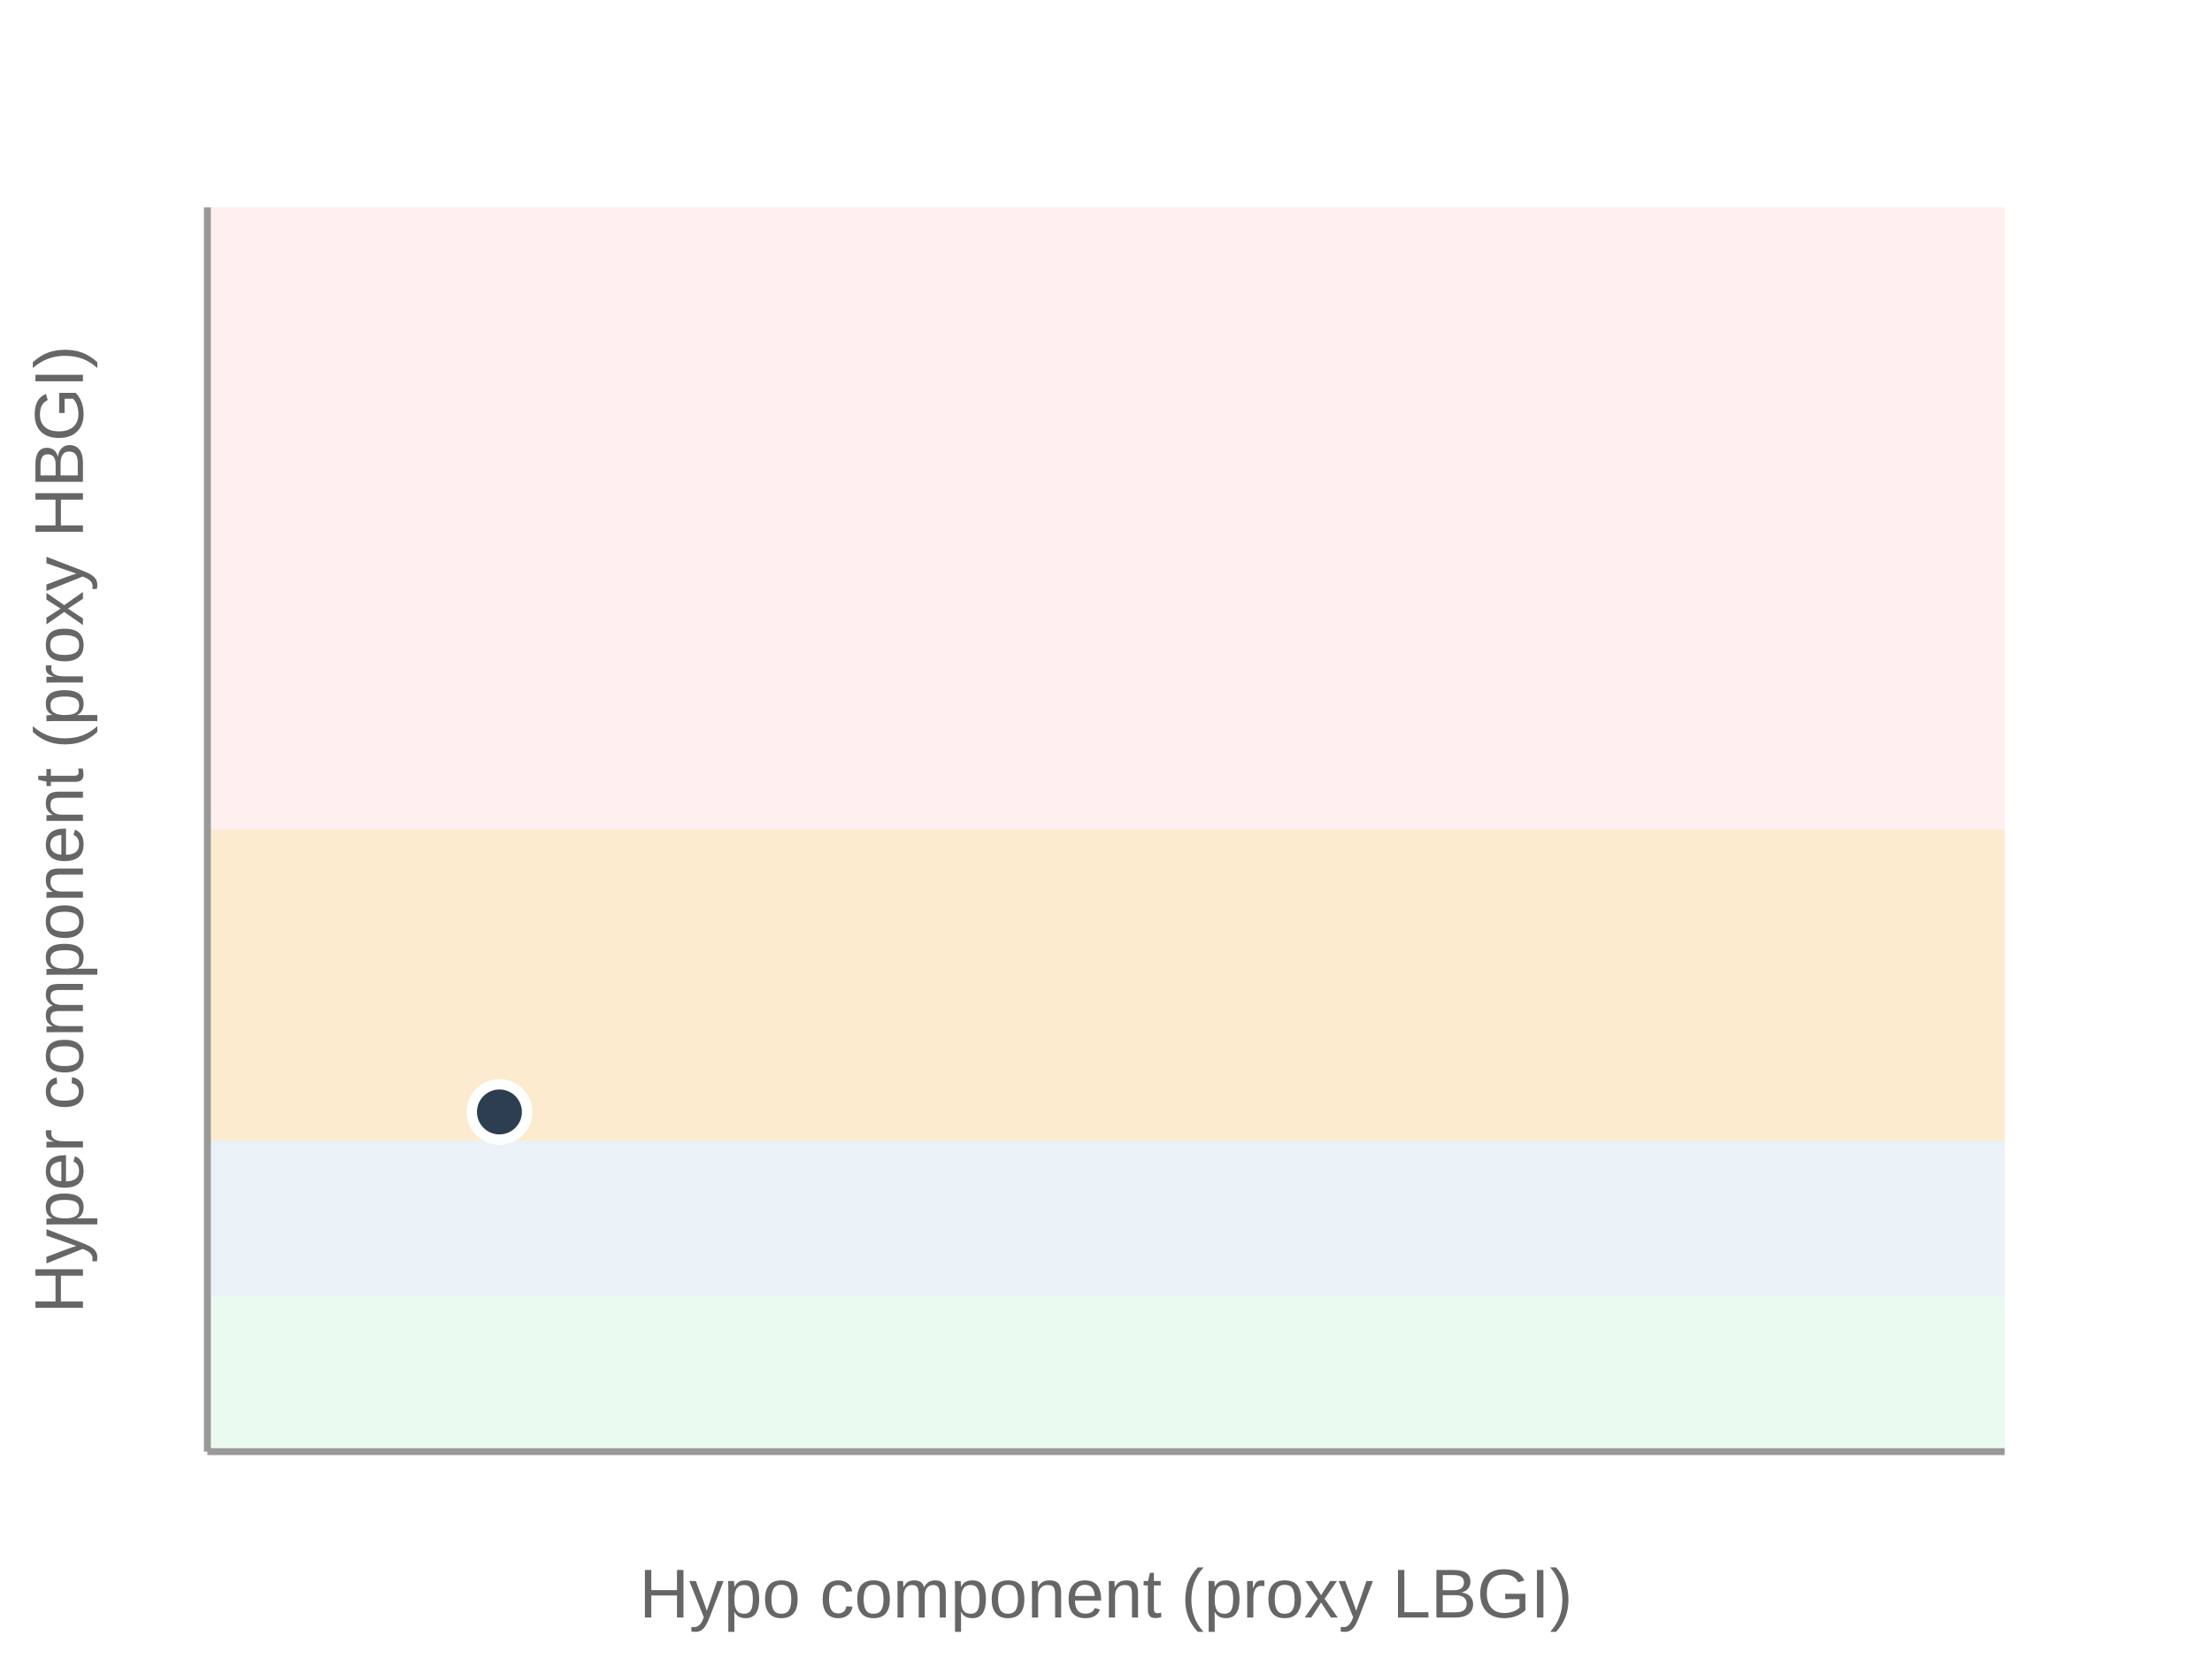
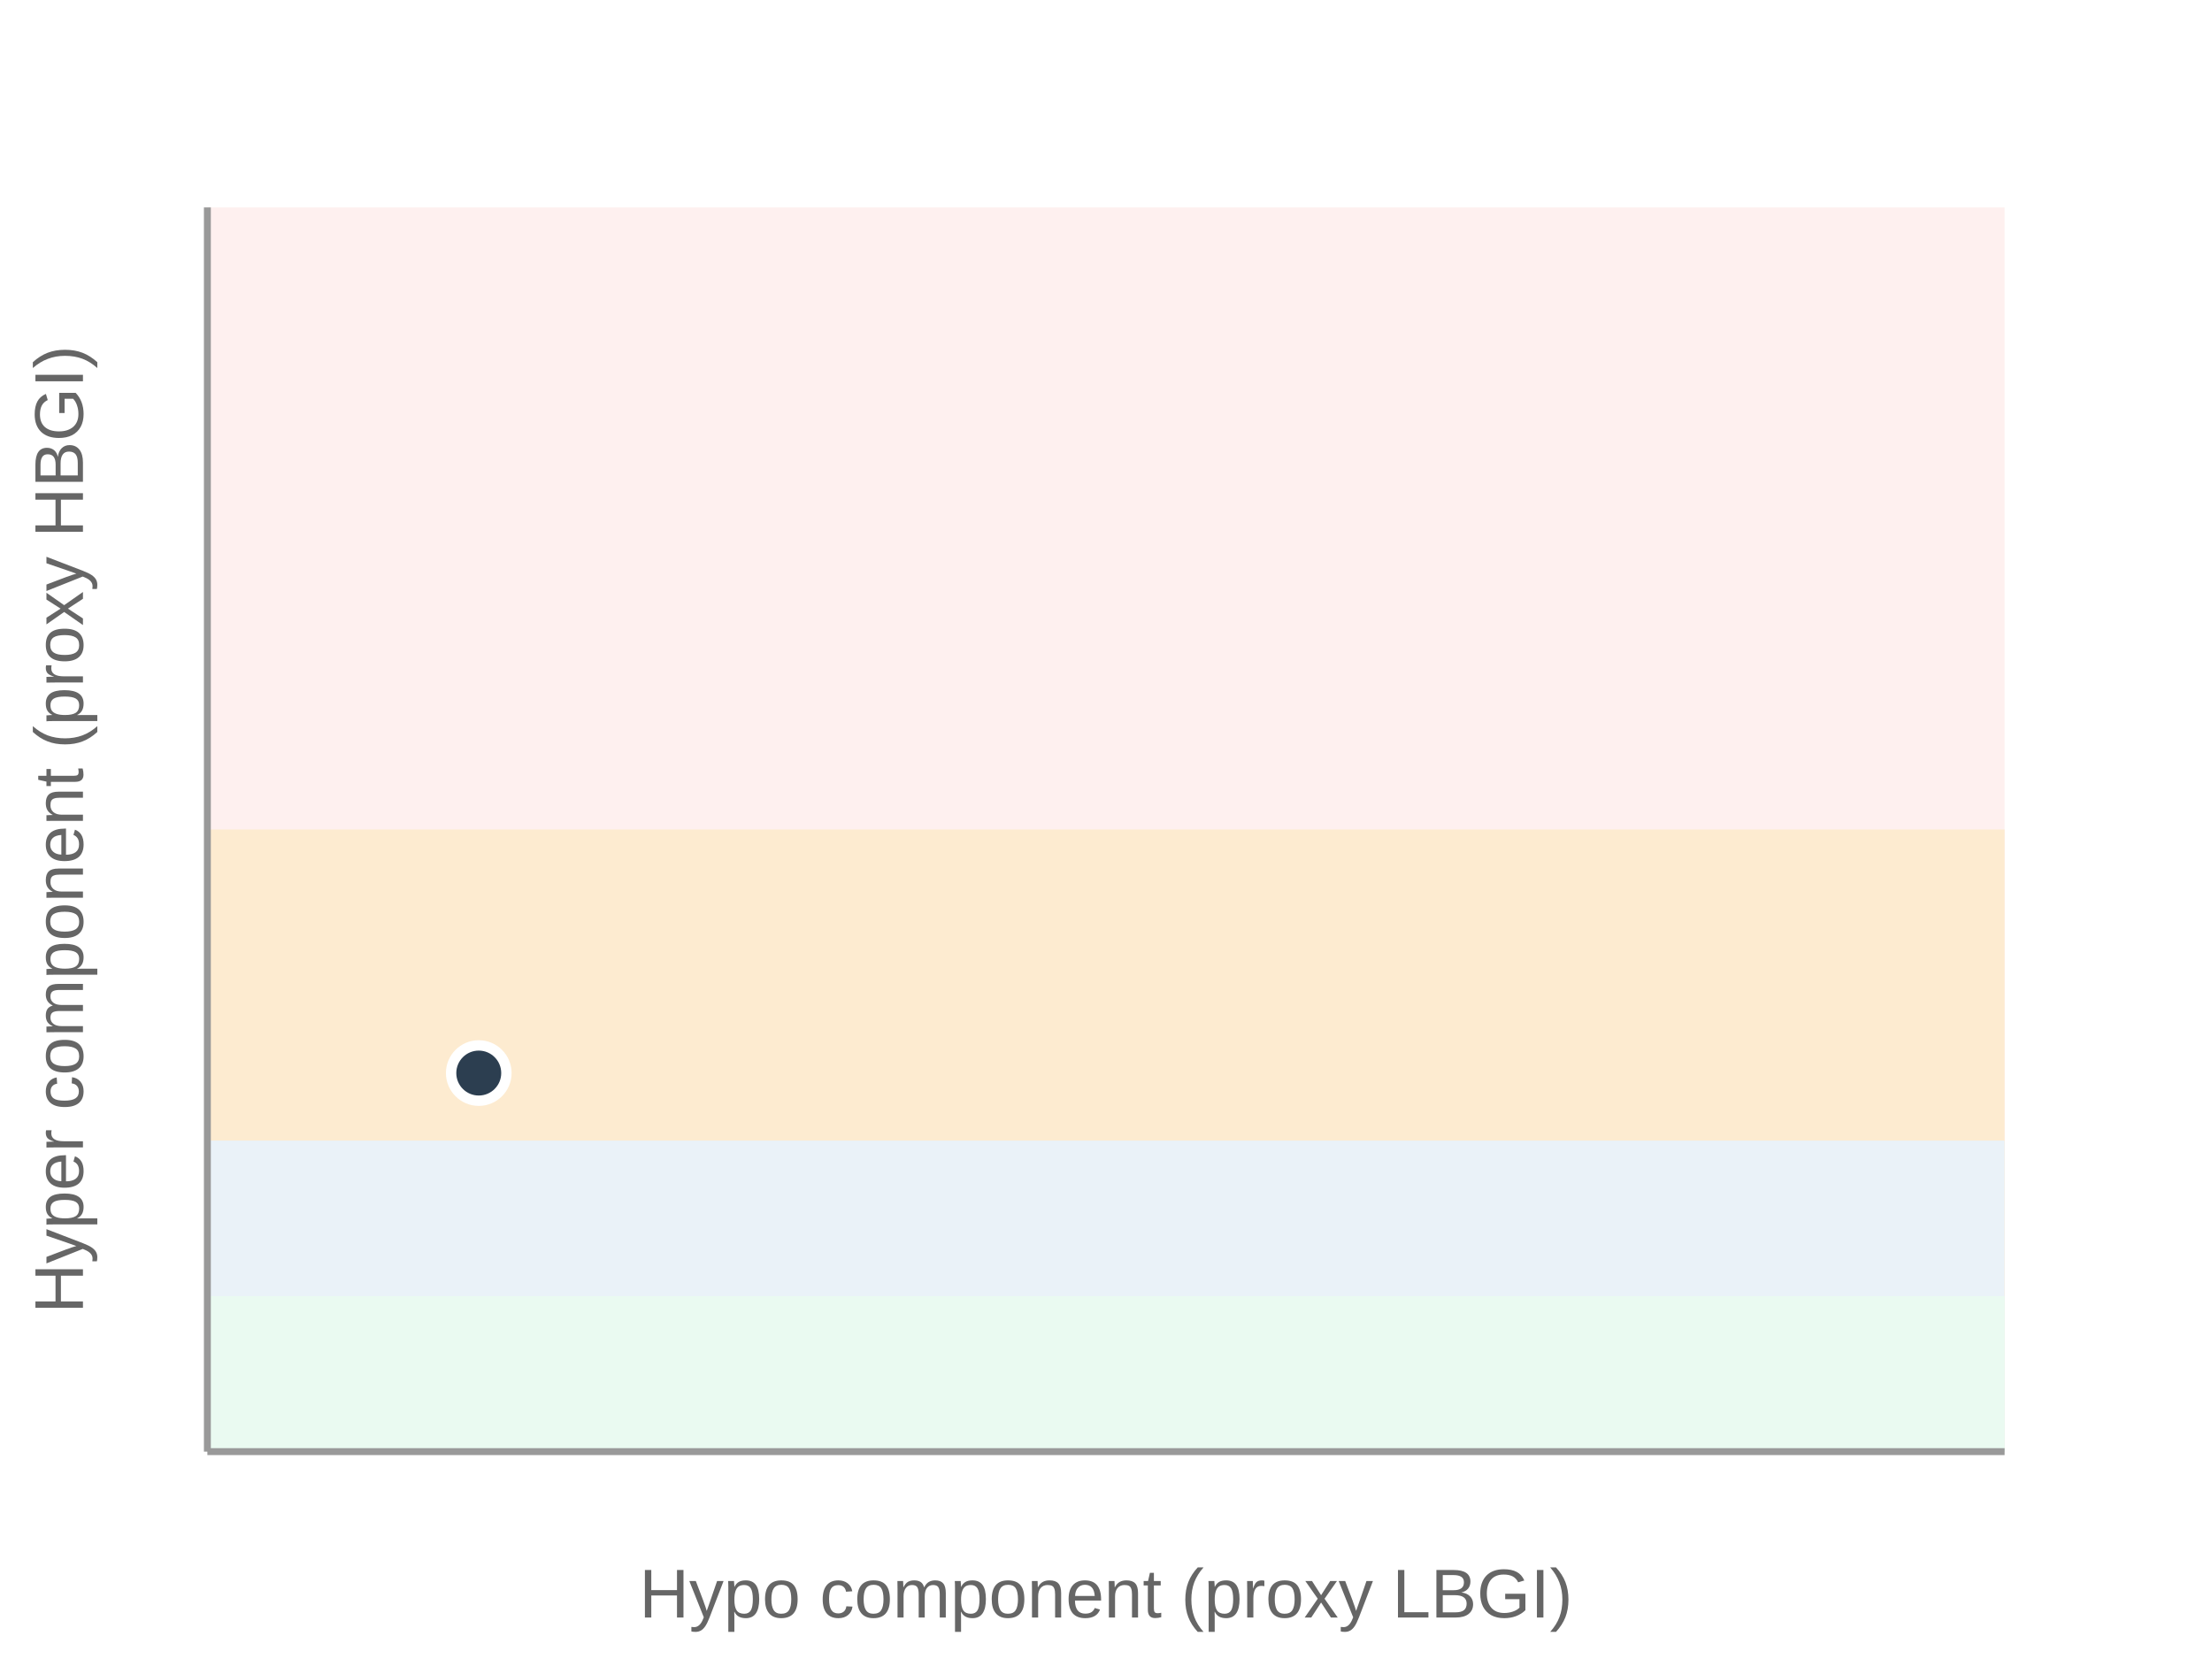
<svg xmlns="http://www.w3.org/2000/svg" viewBox="0 0 320 240" width="100%" height="240">
  <rect width="100%" height="100%" fill="#fff" />
  <rect x="30" y="30" width="260" height="180" fill="#fef0ef" />
  <rect x="30" y="120" width="260" height="90" fill="#fdebd0" />
  <rect x="30" y="165" width="260" height="45" fill="#eaf2f8" />
  <rect x="30" y="187.5" width="260" height="22.5" fill="#eafaf1" />
  <line x1="30" y1="210" x2="30" y2="30" stroke="#999" />
  <line x1="30" y1="210" x2="290" y2="210" stroke="#999" />
  <text x="160" y="234" text-anchor="middle" font-size="10" fill="#666" font-family="system-ui,Arial">Hypo component (proxy LBGI)</text>
  <text transform="rotate(-90 12 120)" x="12" y="120" text-anchor="middle" font-size="10" fill="#666" font-family="system-ui,Arial">Hyper component (proxy HBGI)</text>
-   <circle cx="72.25" cy="160.86" r="4" fill="#2c3e50" stroke="#fff" stroke-width="1.5" />
+   <circle cx="69.26" cy="155.235" r="4" fill="#2c3e50" stroke="#fff" stroke-width="1.5" />
</svg>
